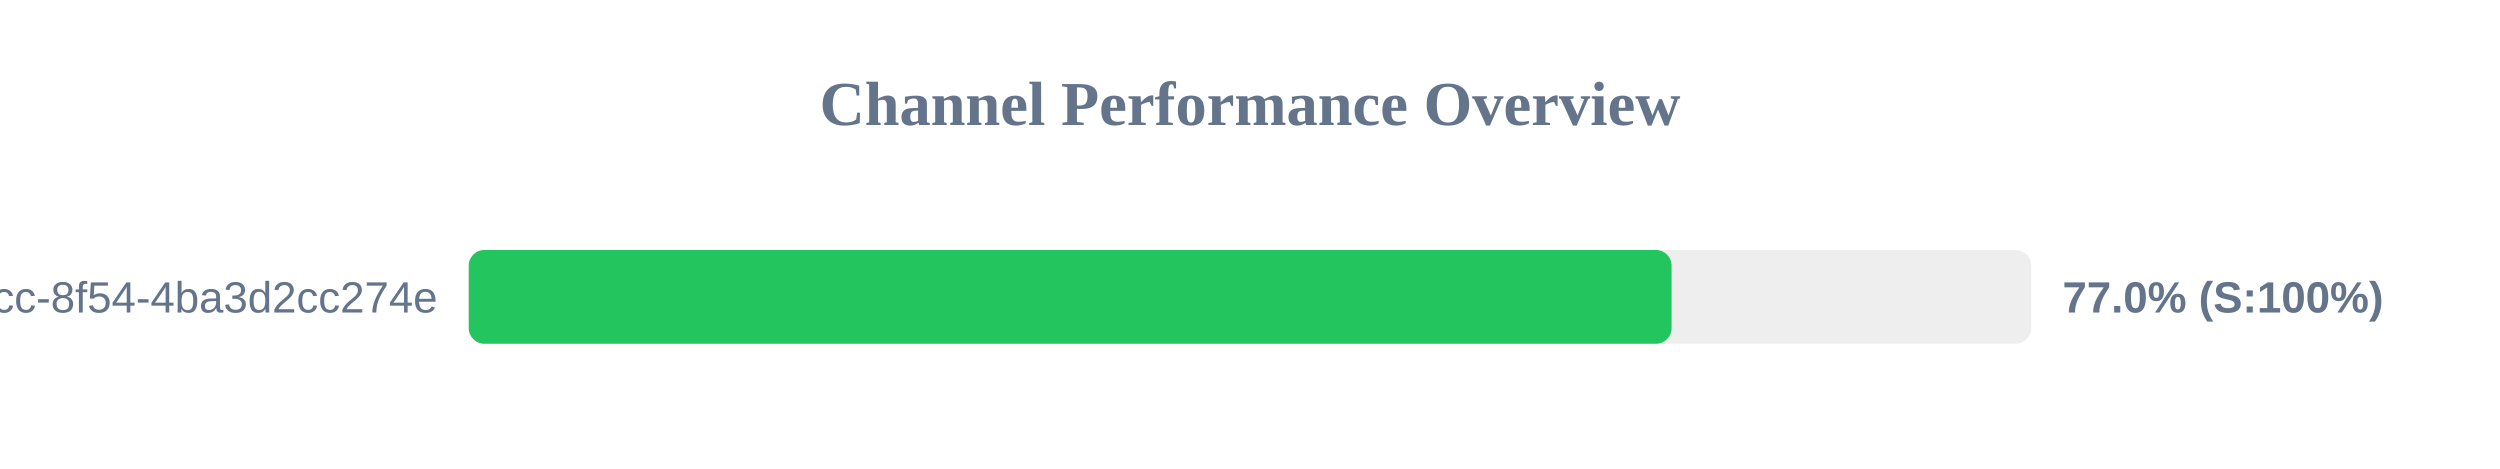
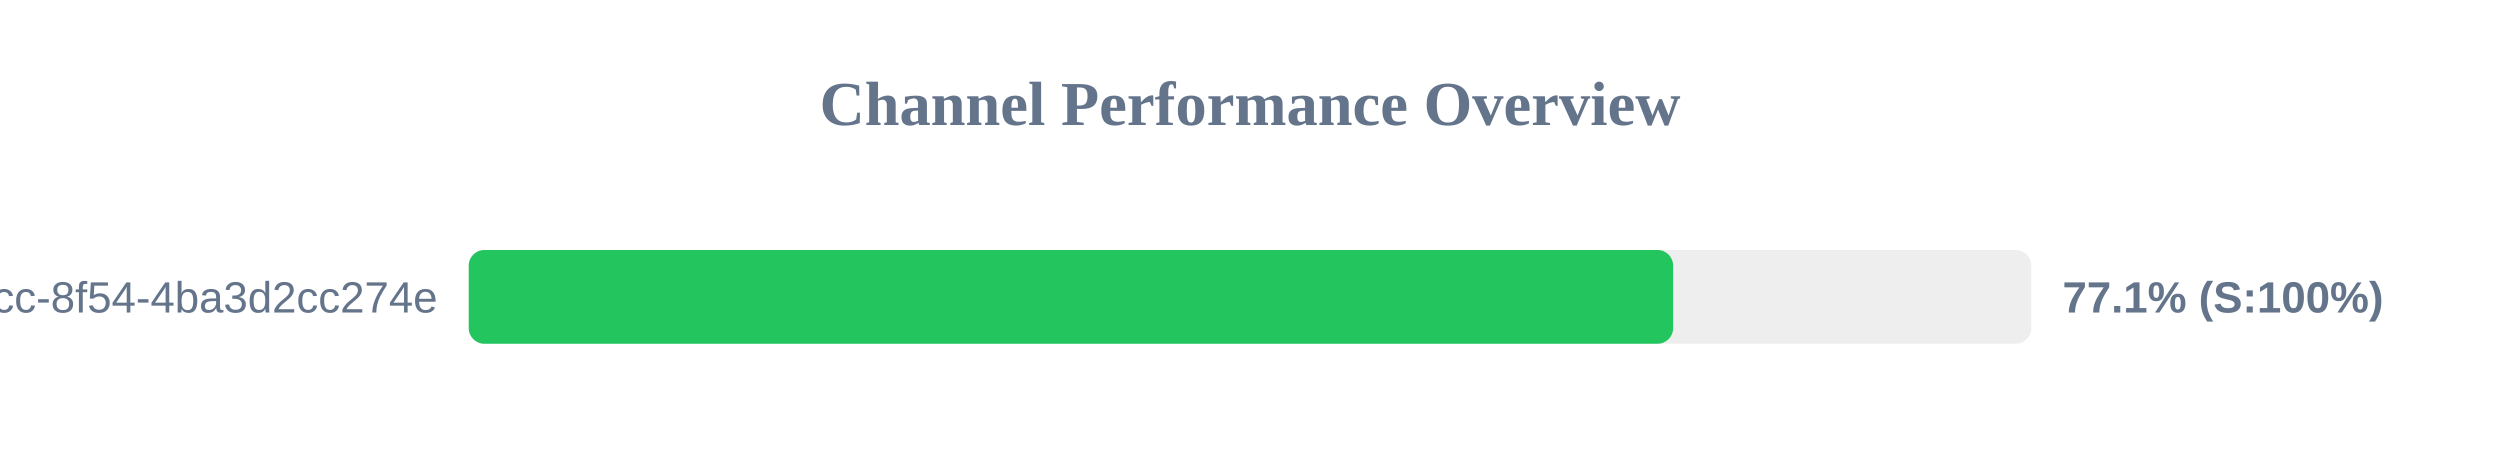
<svg xmlns="http://www.w3.org/2000/svg" width="800" height="150" version="1.1">
  <style>
        .row { font: 14px Arial; fill: #64748b; }
        .score { font: bold 14px Arial; fill: #64748b; }
    </style>
  <text x="400" y="40" text-anchor="middle" font-size="20px" font-weight="bold" fill="#64748b">Channel Performance Overview</text>
  <rect x="150" y="80" width="500" height="30" fill="#eee" rx="5" />
-   <rect x="150" y="80" width="384.9" height="30" fill="#22c55e" rx="5" />
+   <rect x="150" y="80" width="385.4" height="30" fill="#22c55e" rx="5" />
  <text x="140" y="100" text-anchor="end" class="row">?uuid=45cc0b3a-0adb-4dcc-8f54-4ba3d2cc274e</text>
-   <text x="660" y="100" text-anchor="start" class="score">77.0% (S:100%)</text>
+   <text x="660" y="100" text-anchor="start" class="score">77.1% (S:100%)</text>
</svg>
